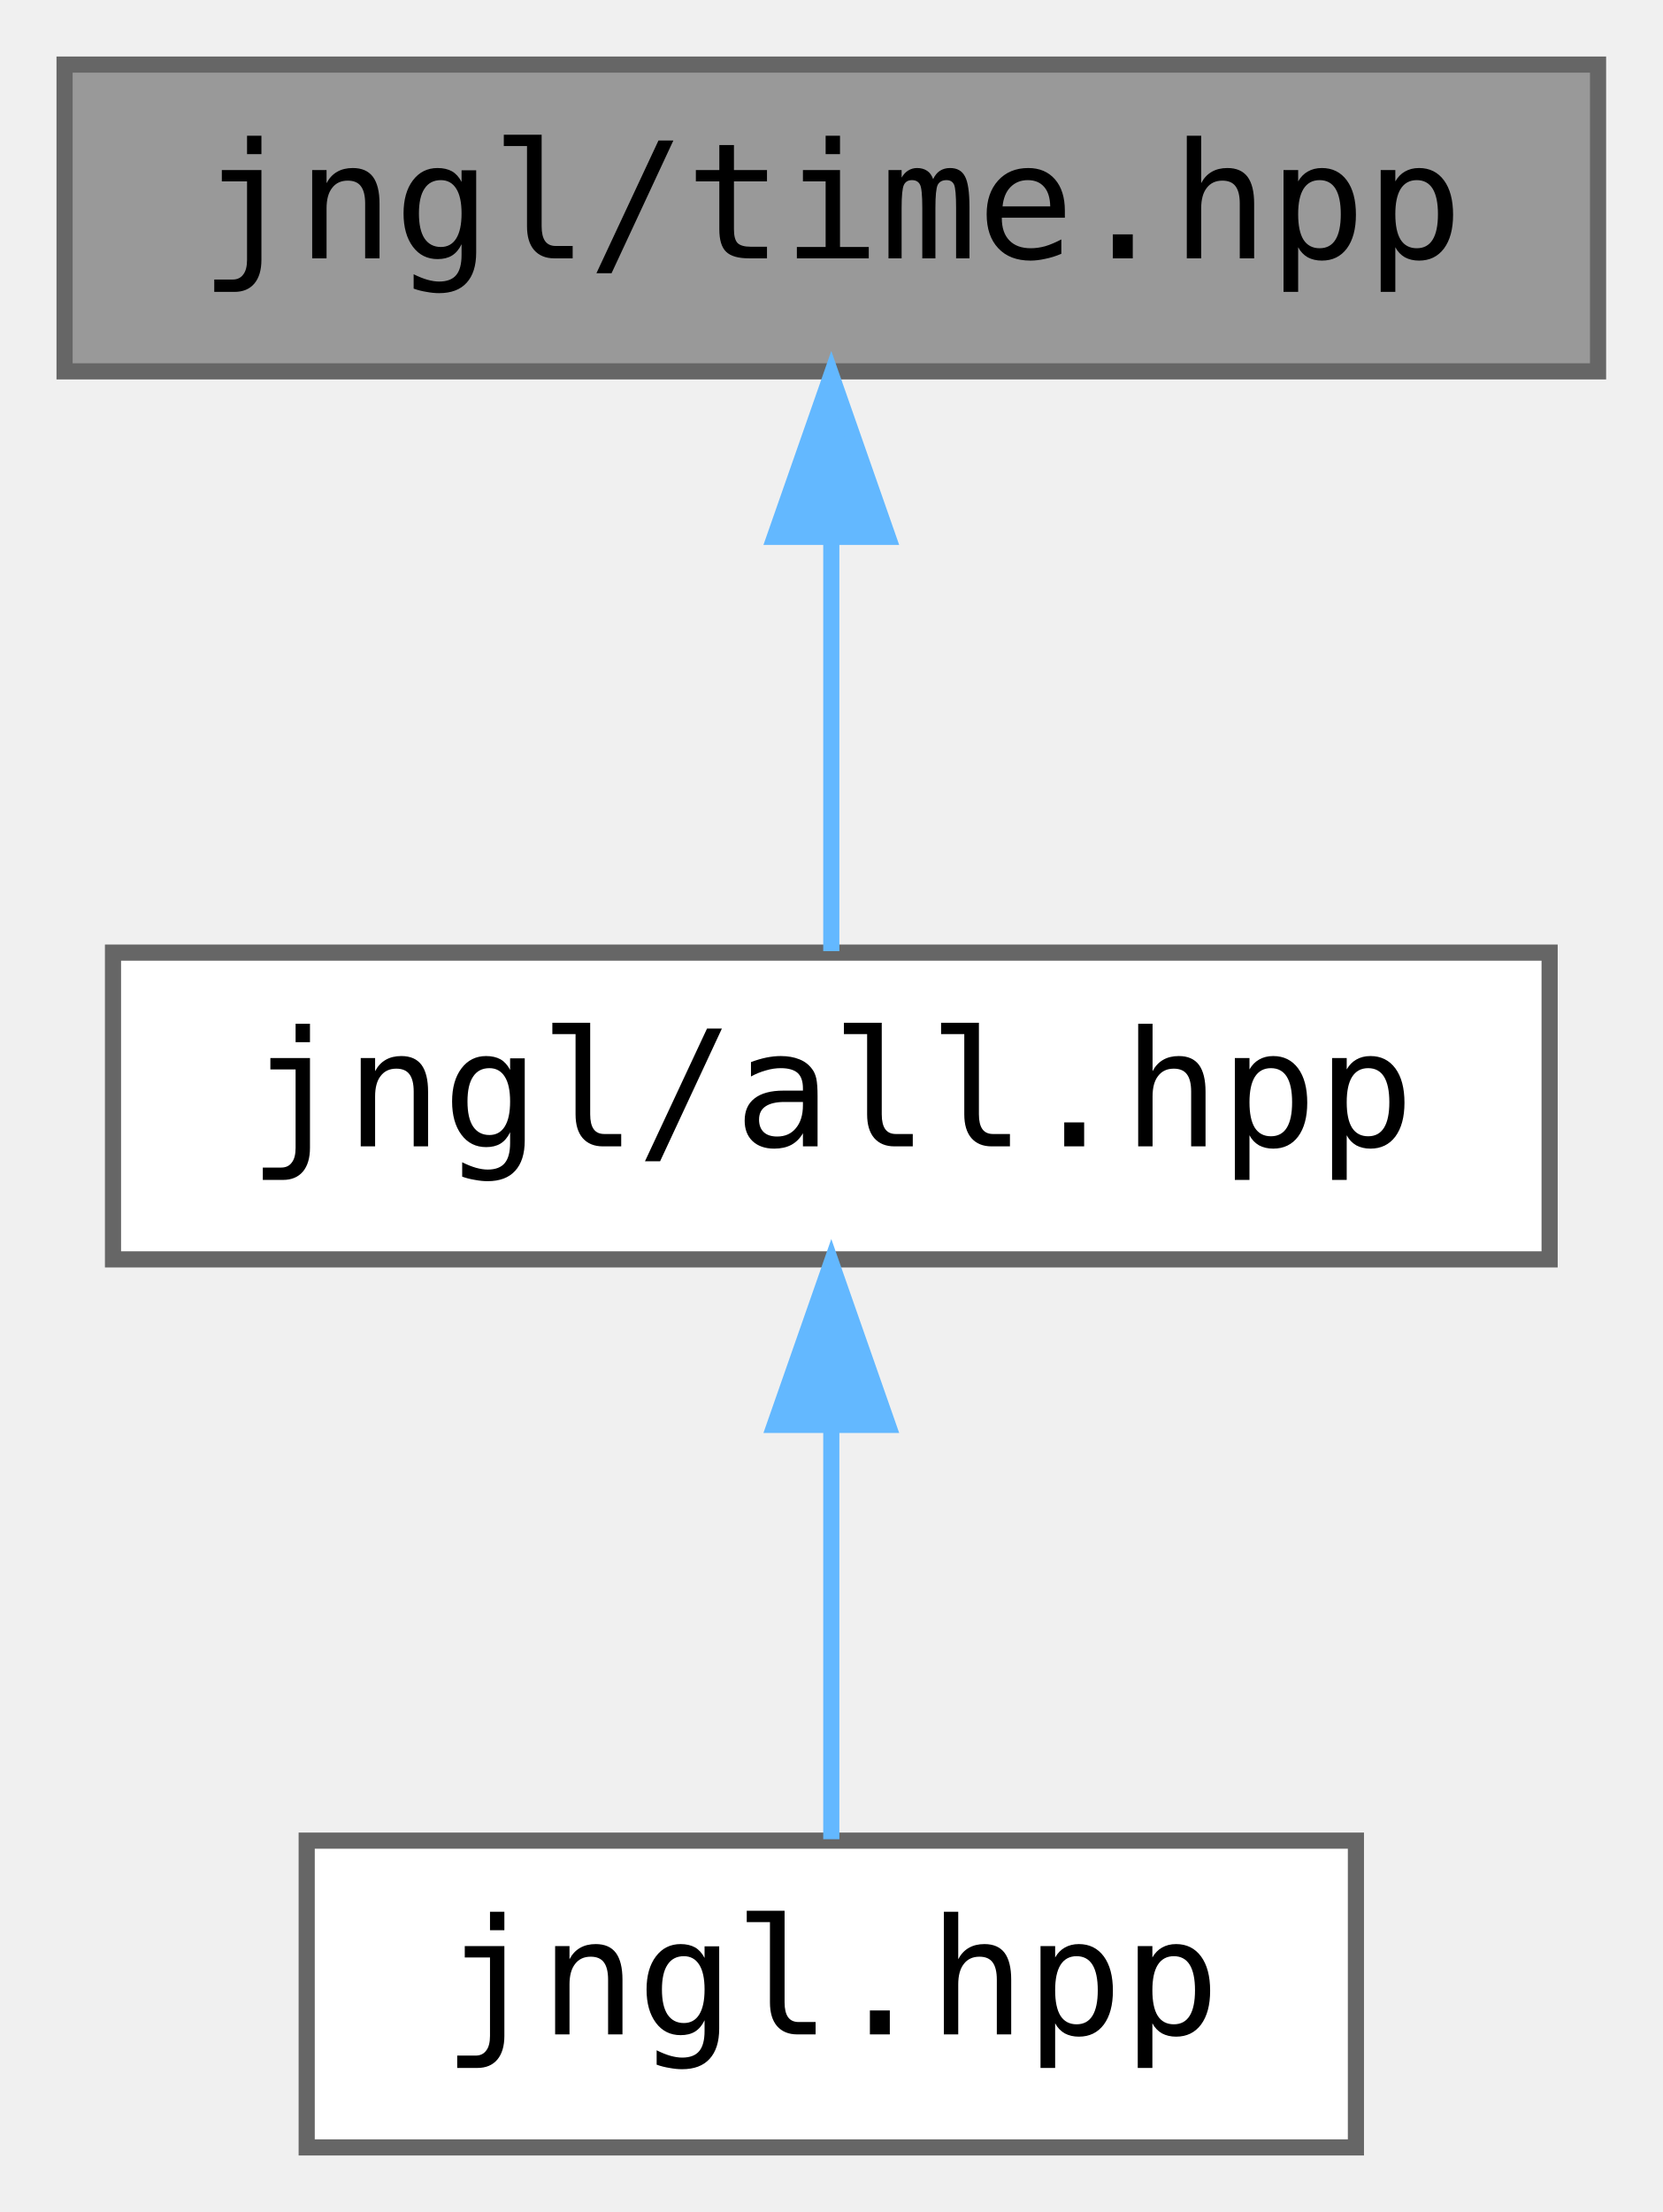
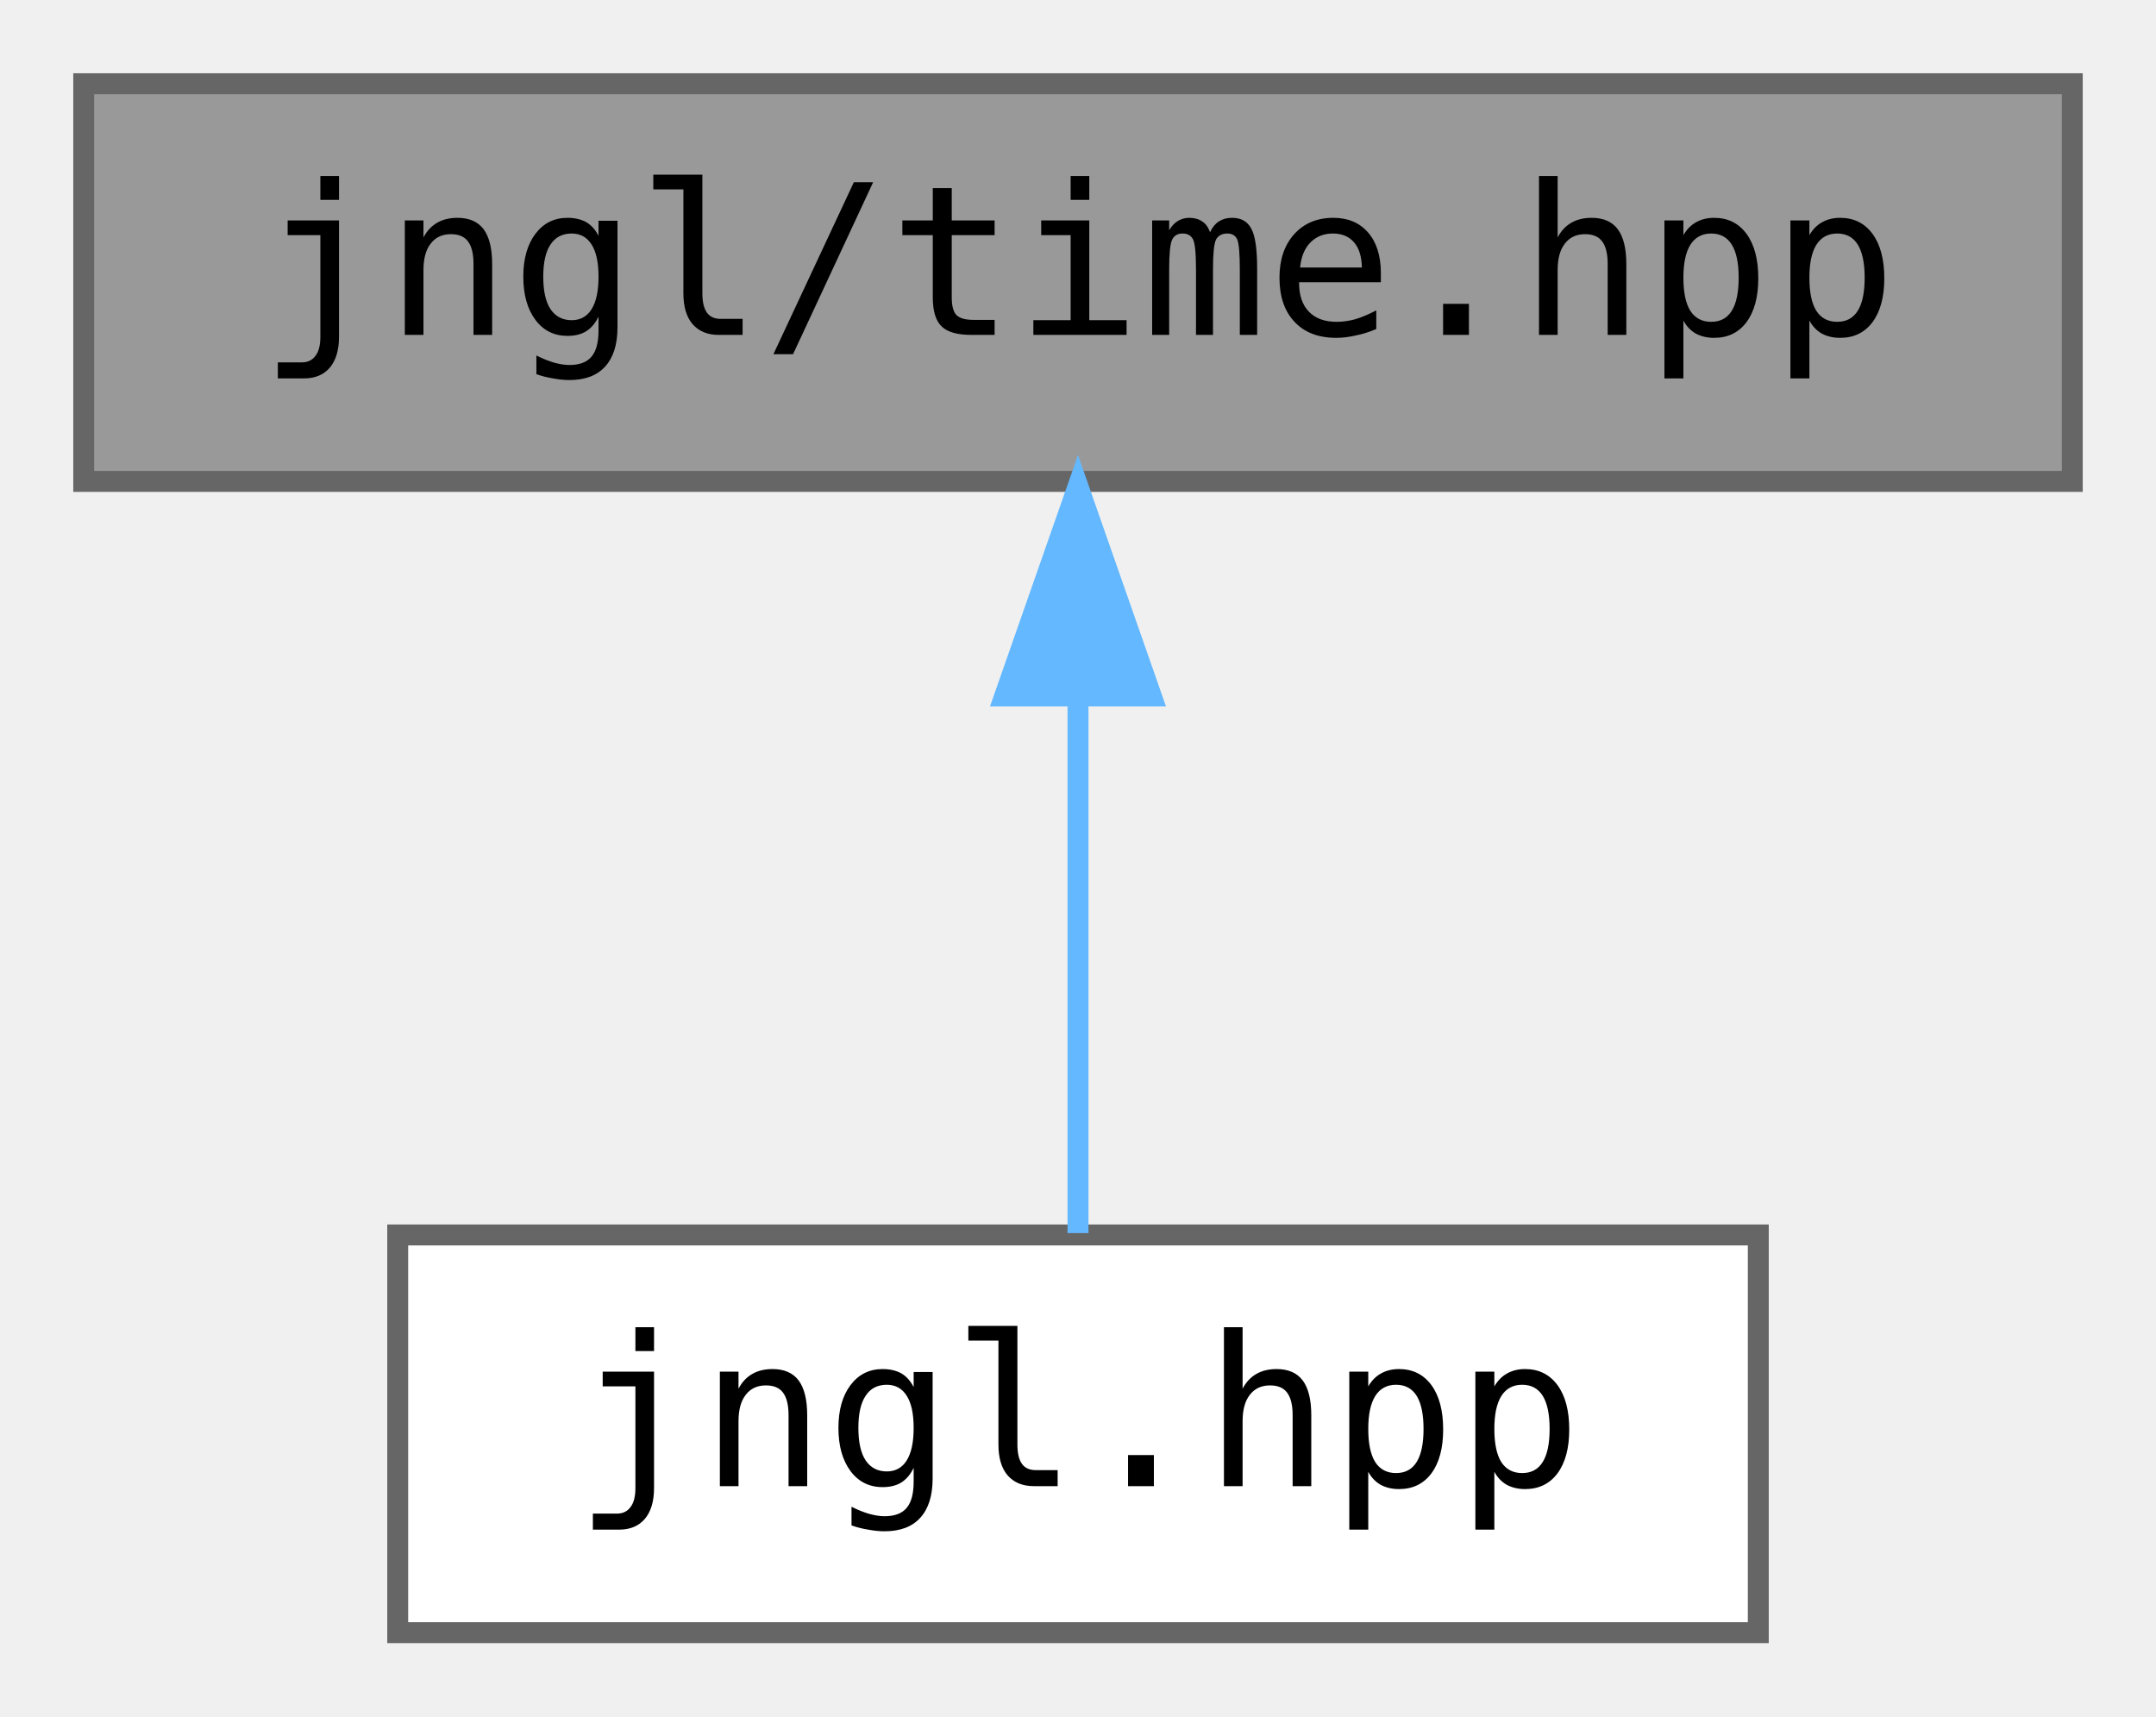
- <svg xmlns="http://www.w3.org/2000/svg" xmlns:xlink="http://www.w3.org/1999/xlink" width="103pt" height="137pt" viewBox="0.00 0.00 103.00 137.00">
-   <g id="graph0" class="graph" transform="scale(1 1) rotate(0) translate(4 133)">
+ <svg xmlns="http://www.w3.org/2000/svg" xmlns:xlink="http://www.w3.org/1999/xlink" width="103pt" height="82pt" viewBox="0.00 0.00 103.00 82.00">
+   <g id="graph0" class="graph" transform="scale(1 1) rotate(0) translate(4 78)">
    <g id="node1" class="node">
      <g id="a_node1">
        <a xlink:title="Timing functions.">
-           <polygon fill="#999999" stroke="#666666" points="95,-129 0,-129 0,-110 95,-110 95,-129" />
-           <text text-anchor="middle" x="47.5" y="-117" font-family="ui-monospace,monospace" font-size="10.00">jngl/time.hpp</text>
+           <polygon fill="#999999" stroke="#666666" points="95,-74 0,-74 0,-55 95,-55 95,-74" />
+           <text text-anchor="middle" x="47.5" y="-62" font-family="ui-monospace,monospace" font-size="10.00">jngl/time.hpp</text>
        </a>
      </g>
    </g>
    <g id="node2" class="node">
      <g id="a_node2">
-         <a xlink:href="all_8hpp.html" target="_top" xlink:title="Includes all JNGL headers except for init.hpp.">
-           <polygon fill="white" stroke="#666666" points="92,-74 3,-74 3,-55 92,-55 92,-74" />
-           <text text-anchor="middle" x="47.5" y="-62" font-family="ui-monospace,monospace" font-size="10.00">jngl/all.hpp</text>
-         </a>
-       </g>
-     </g>
-     <g id="edge1" class="edge">
-       <path fill="none" stroke="#63b8ff" d="M47.5,-99.66C47.5,-90.93 47.5,-80.99 47.5,-74.09" />
-       <polygon fill="#63b8ff" stroke="#63b8ff" points="44,-99.75 47.5,-109.75 51,-99.75 44,-99.75" />
-     </g>
-     <g id="node3" class="node">
-       <g id="a_node3">
-         <a xlink:href="jngl_8hpp.html" target="_top" xlink:title="Includes jngl/all.hpp.">
+         <a xlink:href="jngl_8hpp.html" target="_top" xlink:title="Includes all JNGL headers except for init.hpp.">
          <polygon fill="white" stroke="#666666" points="80,-19 15,-19 15,0 80,0 80,-19" />
          <text text-anchor="middle" x="47.5" y="-7" font-family="ui-monospace,monospace" font-size="10.00">jngl.hpp</text>
        </a>
      </g>
    </g>
-     <g id="edge2" class="edge">
+     <g id="edge1" class="edge">
      <path fill="none" stroke="#63b8ff" d="M47.5,-44.66C47.5,-35.93 47.5,-25.99 47.5,-19.09" />
      <polygon fill="#63b8ff" stroke="#63b8ff" points="44,-44.75 47.5,-54.75 51,-44.75 44,-44.75" />
    </g>
  </g>
</svg>
